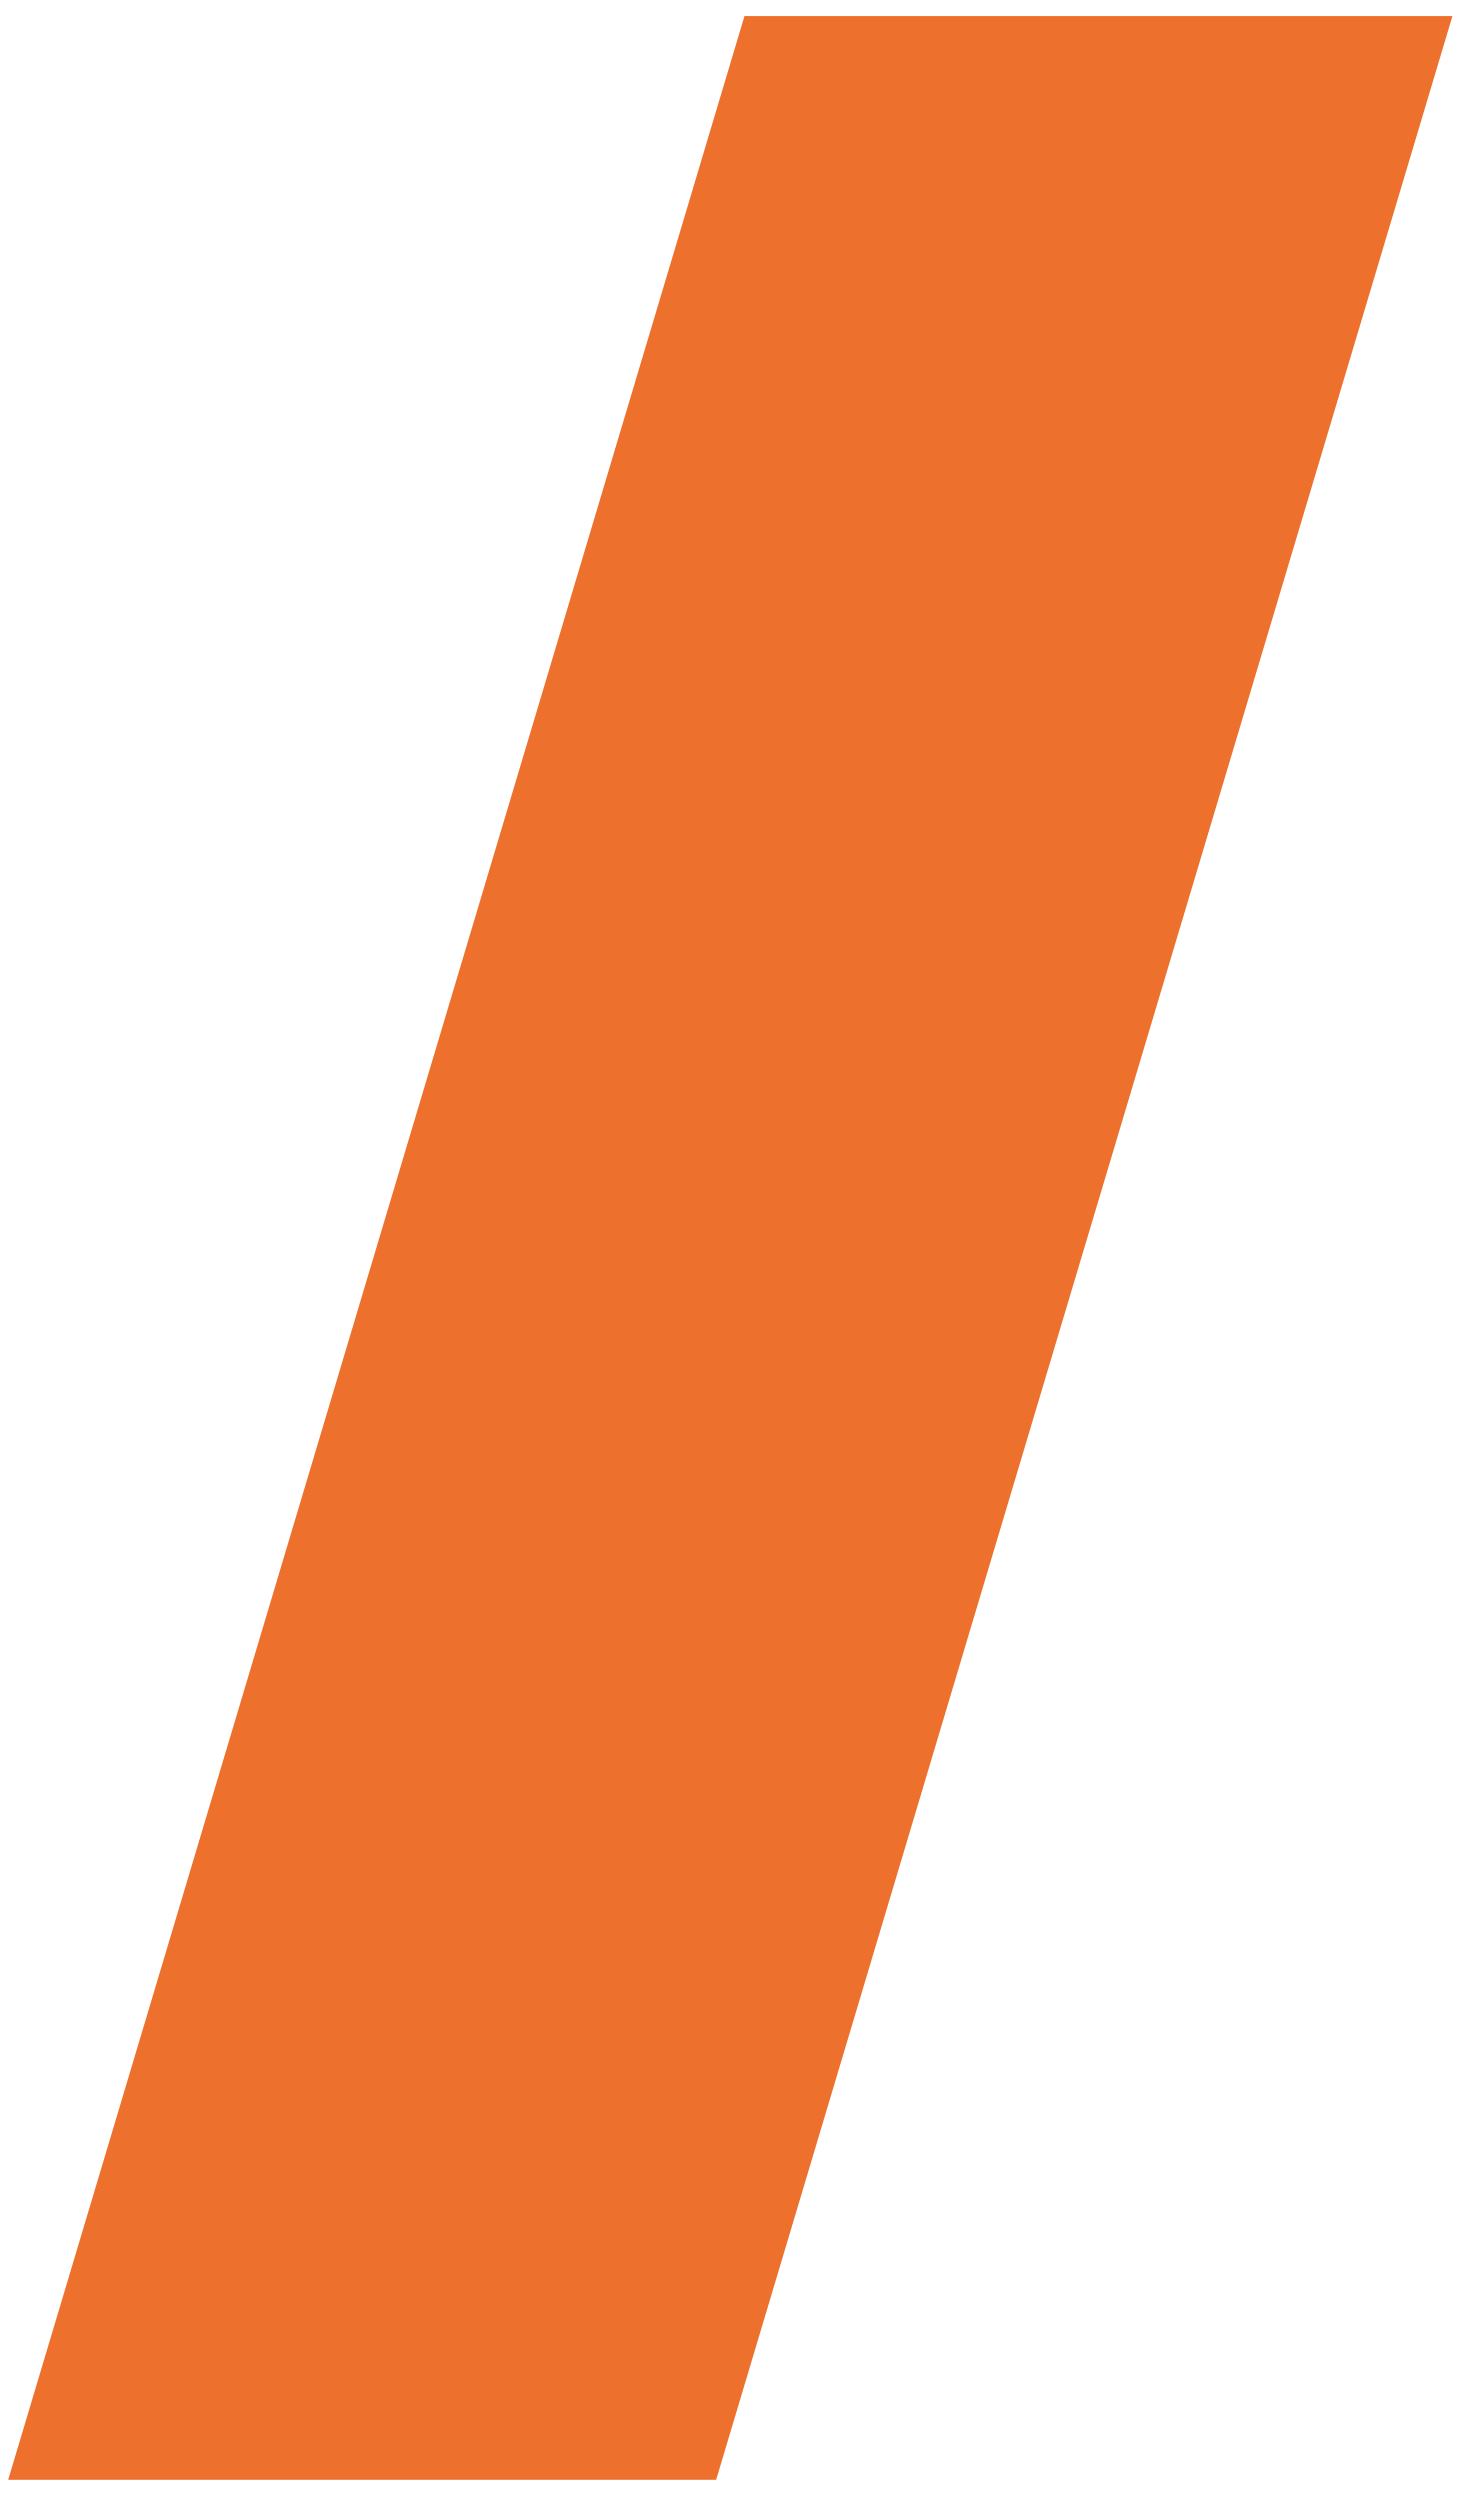
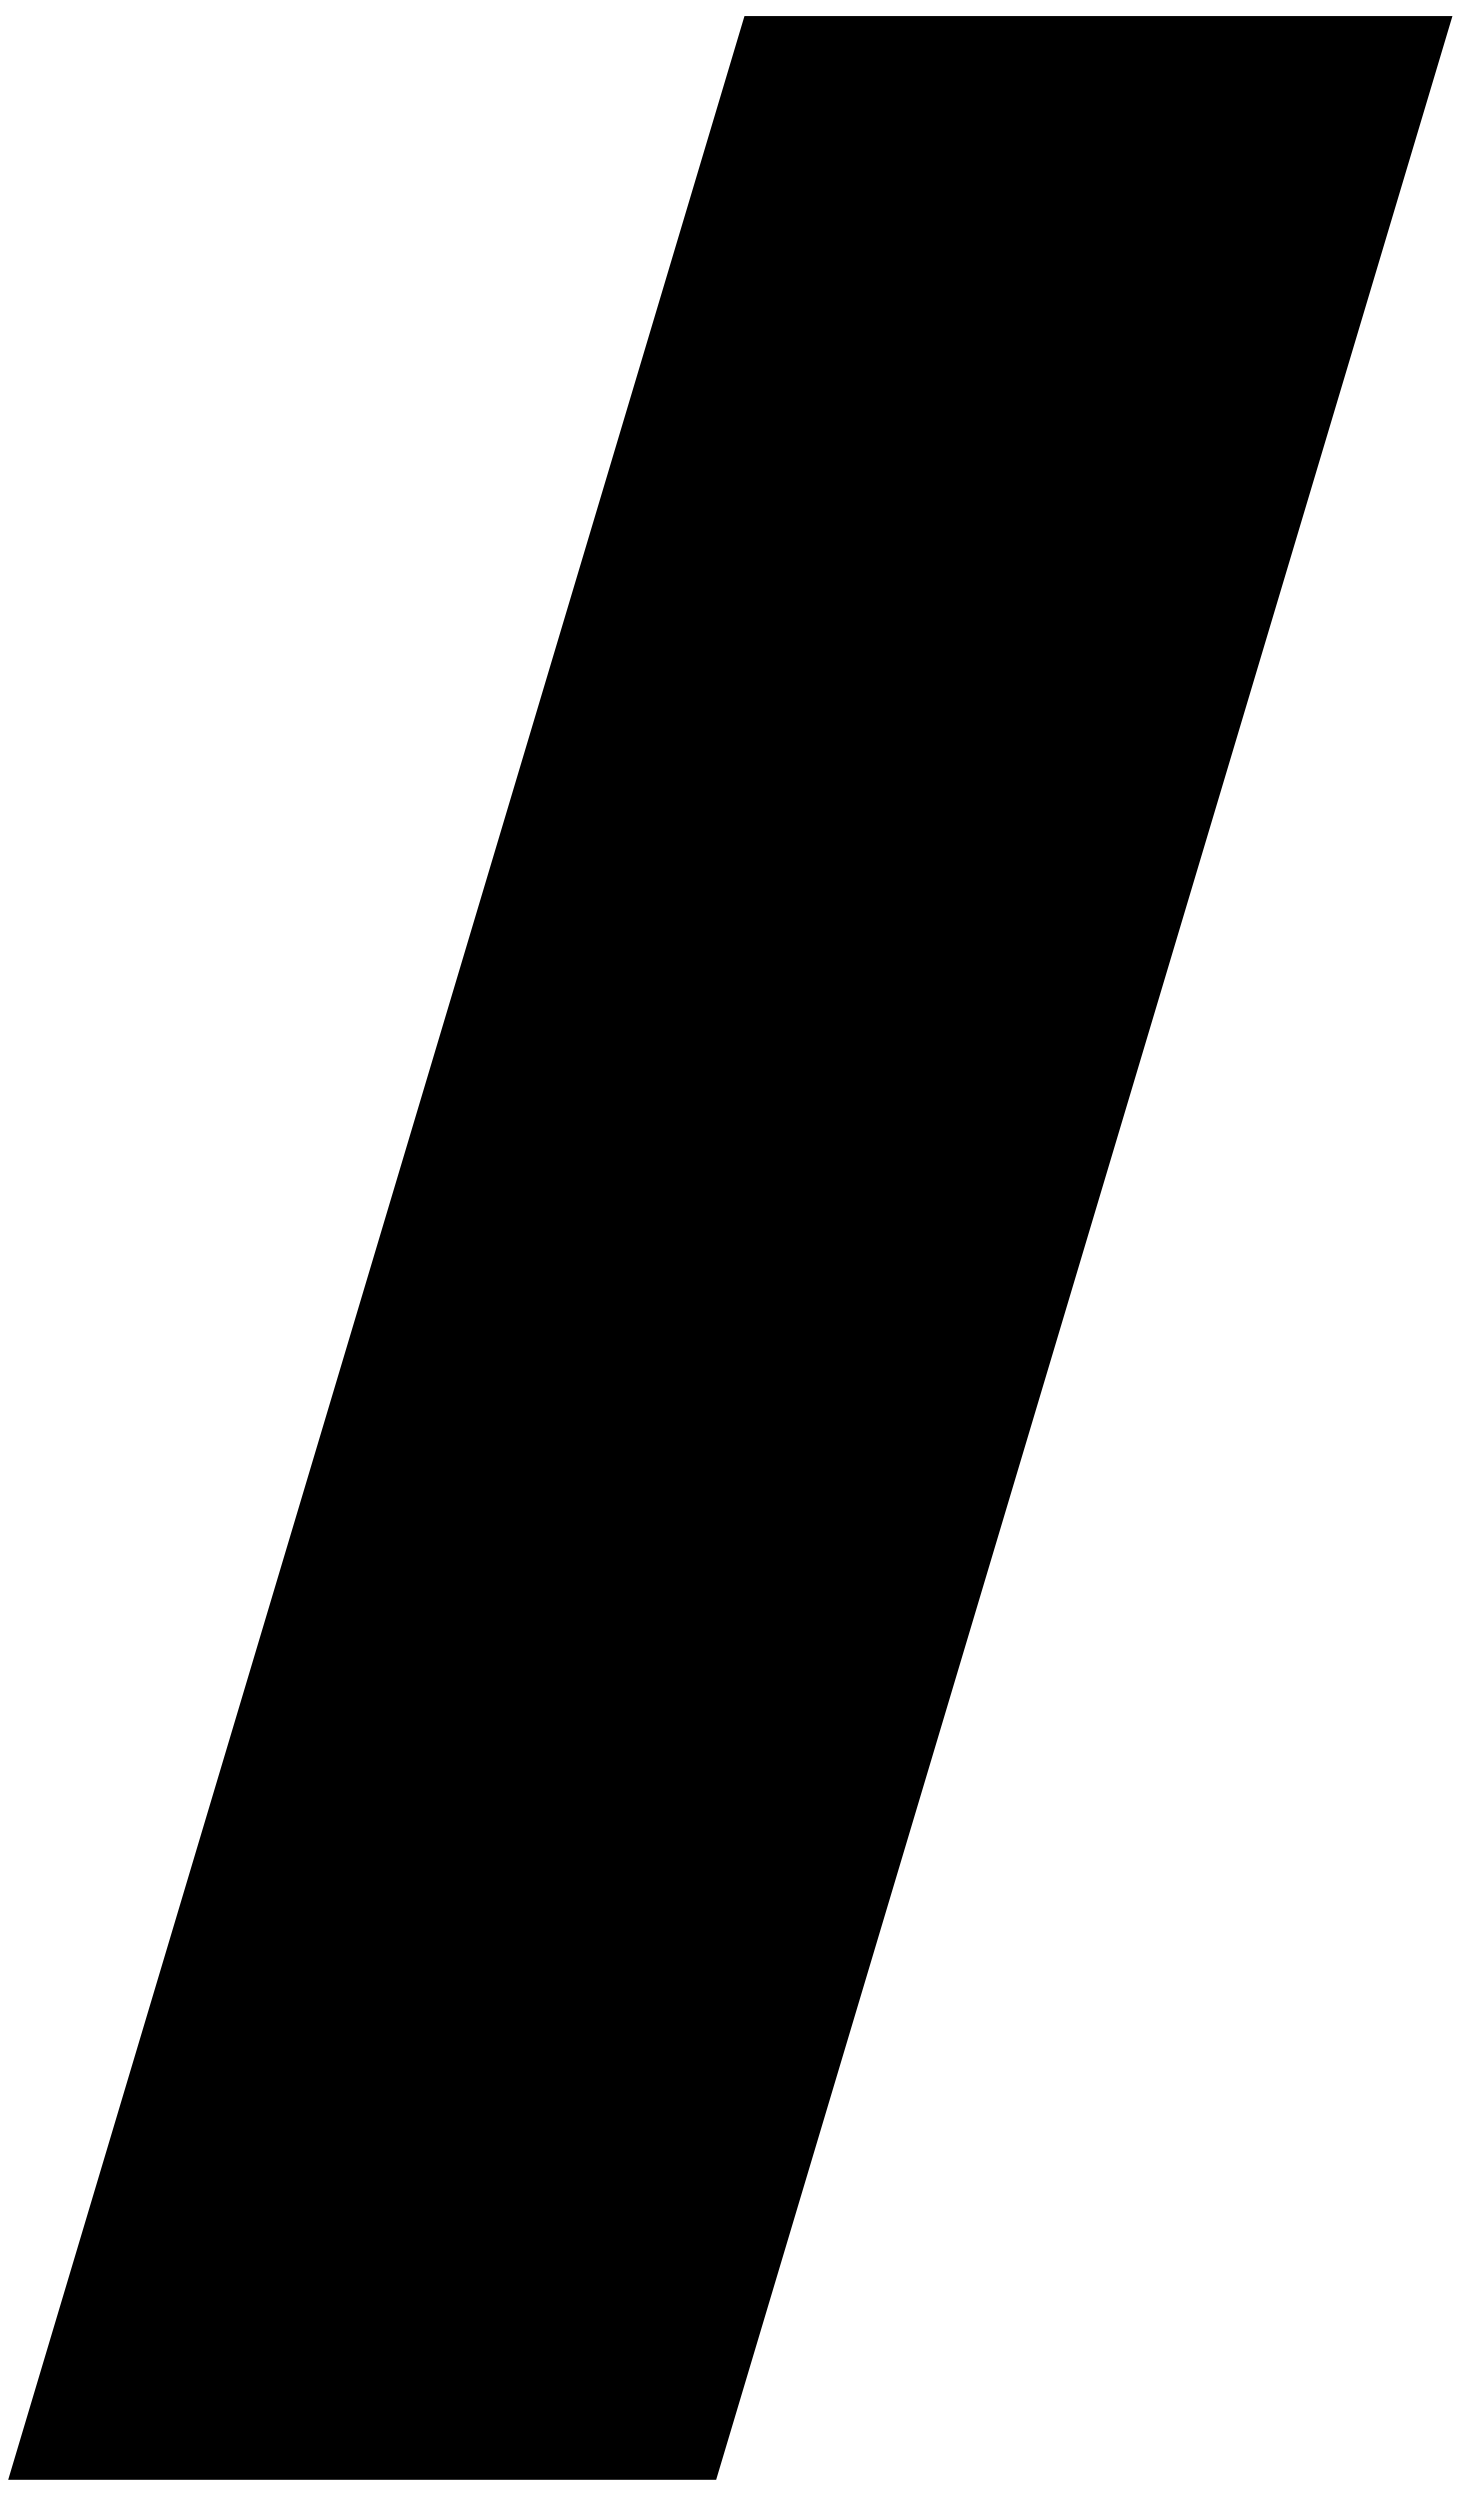
<svg xmlns="http://www.w3.org/2000/svg" width="66" height="113" viewBox="0 0 66 113" fill="none">
-   <path d="M65.65 0.727L32.37 112.087H0.37L33.65 0.727L65.65 0.727Z" fill="#ED702D" />
+   <path d="M65.65 0.727L32.37 112.087H0.37L33.65 0.727L65.65 0.727Z" fill="currentColor" />
</svg>
